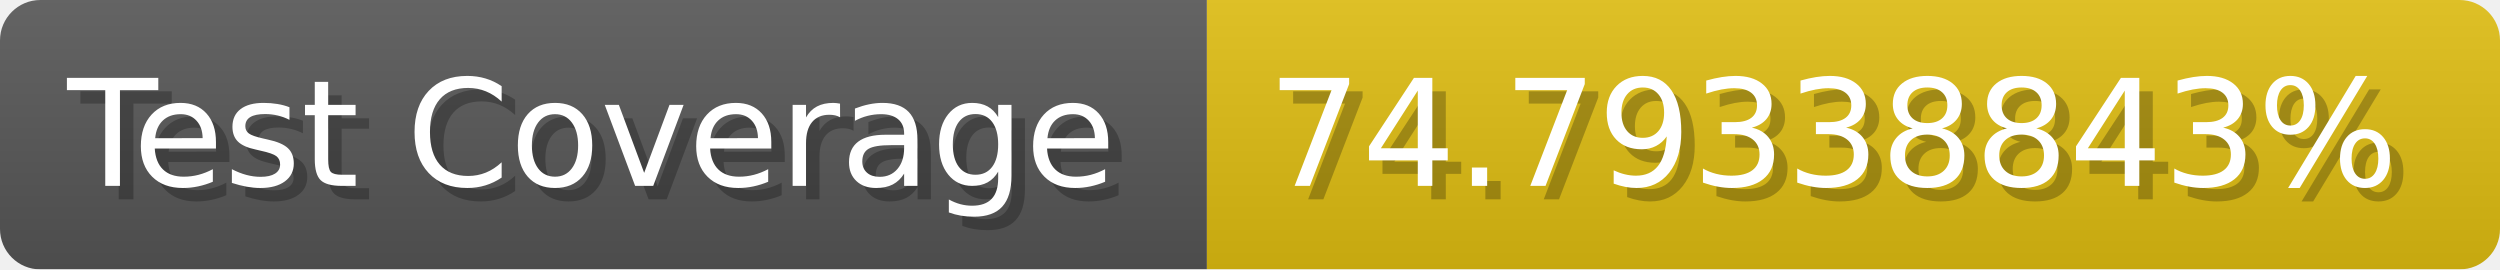
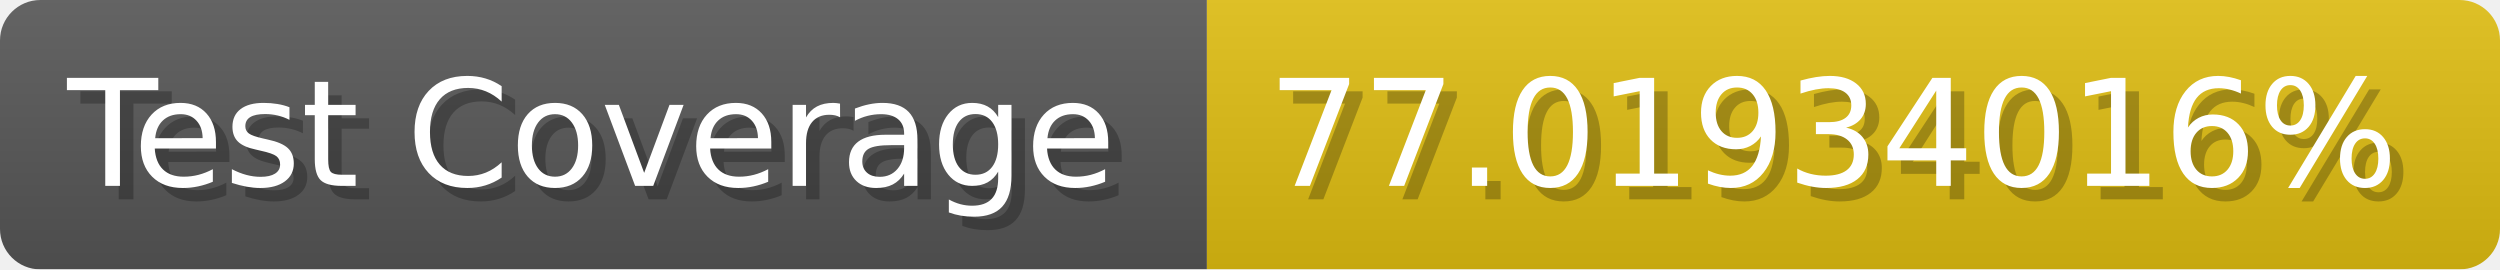
- <svg xmlns="http://www.w3.org/2000/svg" width="185.6" height="20" viewBox="0 0 1856 200" role="img" aria-label="Test Coverage: 74.79338843%">
+ <svg xmlns="http://www.w3.org/2000/svg" width="185.6" height="20" viewBox="0 0 1856 200" role="img" aria-label="Test Coverage: 77.01934016%">
  <linearGradient id="a" x2="0" y2="100%">
    <stop offset="0" stop-opacity=".1" stop-color="#EEE" />
    <stop offset="1" stop-opacity=".1" />
  </linearGradient>
  <mask id="m">
    <rect width="1856" height="200" rx="30" fill="#FFF" />
  </mask>
  <g mask="url(#m)">
    <rect width="896" height="200" fill="#555" />
    <rect width="960" height="200" fill="#DB1" x="896" />
    <rect width="1856" height="200" fill="url(#a)" />
  </g>
  <g aria-hidden="true" fill="#fff" text-anchor="start" font-family="Verdana,DejaVu Sans,sans-serif" font-size="110">
    <text x="60" y="148" textLength="796" fill="#000" opacity="0.25">Test Coverage</text>
    <text x="50" y="138" textLength="796">Test Coverage</text>
-     <text x="951" y="148" textLength="860" fill="#000" opacity="0.25">74.79338843%</text>
-     <text x="941" y="138" textLength="860">74.79338843%</text>
+     <text x="951" y="148" textLength="860" fill="#000" opacity="0.25">77.01934016%</text>
+     <text x="941" y="138" textLength="860">77.01934016%</text>
  </g>
</svg>
